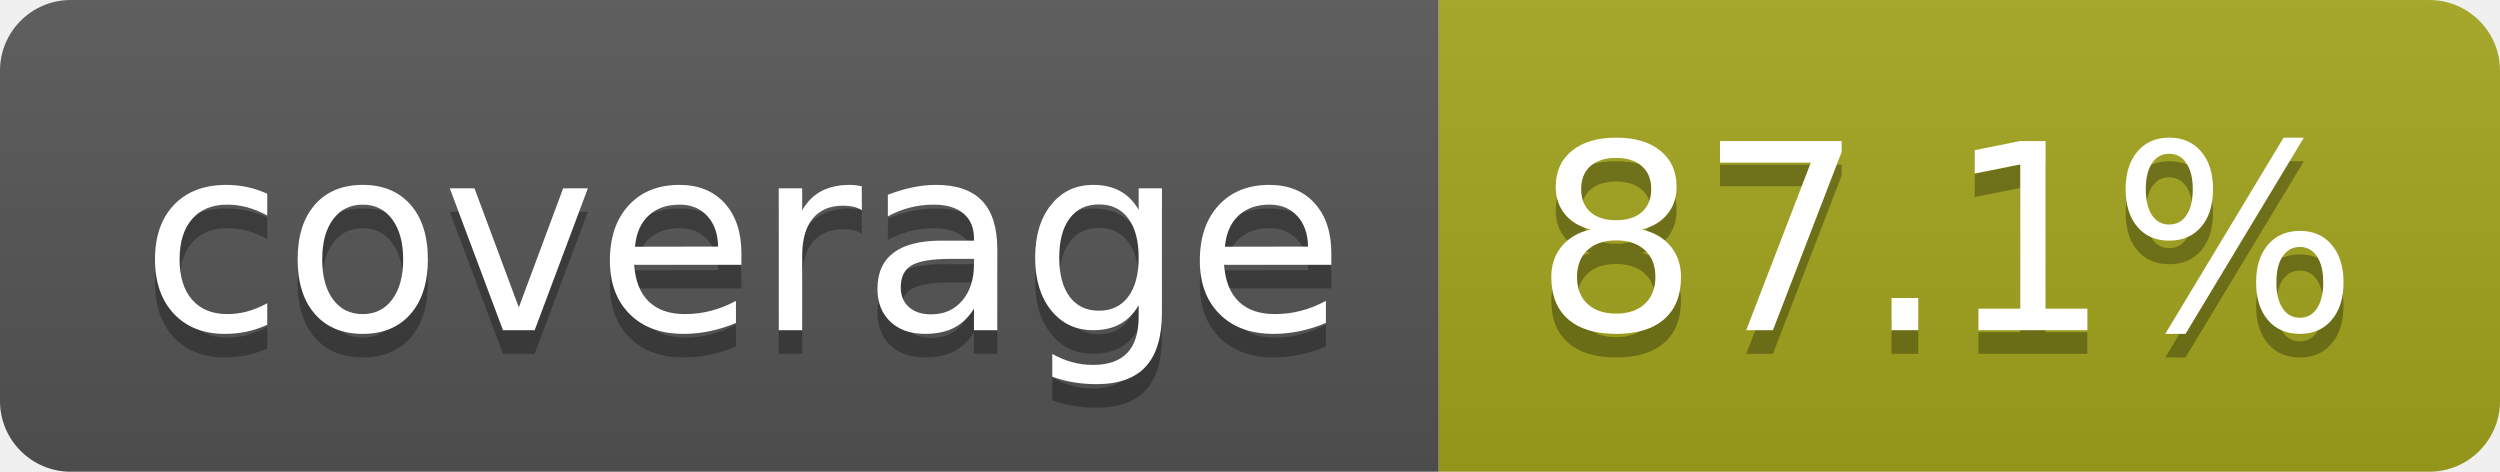
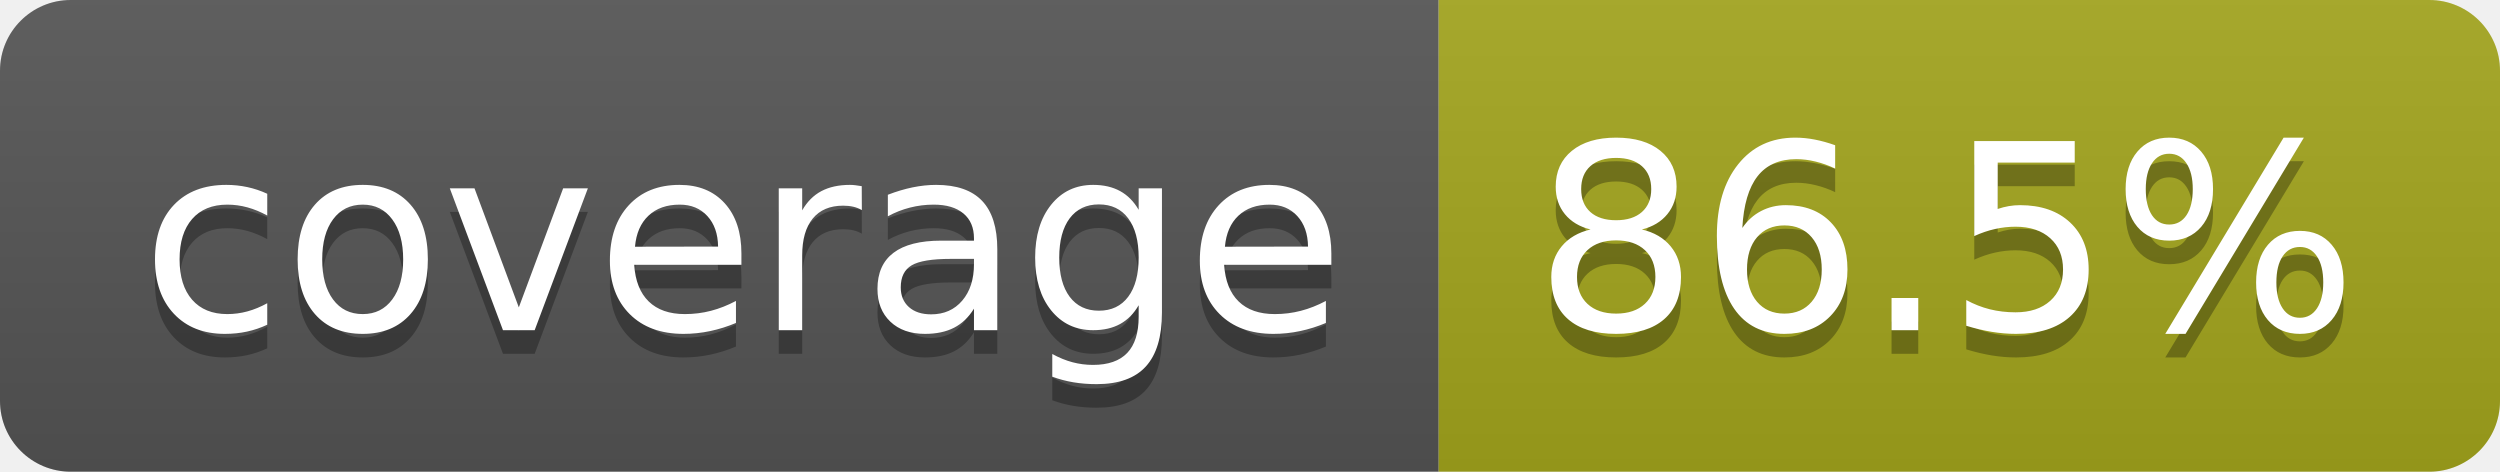
- <svg xmlns="http://www.w3.org/2000/svg" width="106" height="20" role="img" aria-label="coverage: 87.1%">
+ <svg xmlns="http://www.w3.org/2000/svg" width="106" height="20" role="img" aria-label="coverage: 86.5%">
  <linearGradient id="s" x2="0" y2="100%">
    <stop offset="0" stop-color="#bbb" stop-opacity=".1" />
    <stop offset="1" stop-opacity=".1" />
  </linearGradient>
  <clipPath id="r">
    <rect width="106" height="20" rx="3" fill="#fff" />
  </clipPath>
  <g clip-path="url(#r)">
    <rect width="61" height="20" fill="#555" />
    <rect x="61" width="45" height="20" fill="#a4a61d" />
    <rect width="106" height="20" fill="url(#s)" />
  </g>
  <g fill="#fff" text-anchor="middle" font-family="Verdana,Geneva,DejaVu Sans,sans-serif" text-rendering="geometricPrecision" font-size="110">
    <text aria-hidden="true" x="315" y="150" fill="#010101" fill-opacity=".3" transform="scale(.1)" textLength="510">coverage</text>
    <text x="315" y="140" transform="scale(.1)" fill="#fff" textLength="510">coverage</text>
-     <text aria-hidden="true" x="825" y="150" fill="#010101" fill-opacity=".3" transform="scale(.1)" textLength="350">87.1%</text>
-     <text x="825" y="140" transform="scale(.1)" fill="#fff" textLength="350">87.1%</text>
+     <text aria-hidden="true" x="825" y="150" fill="#010101" fill-opacity=".3" transform="scale(.1)" textLength="350">86.5%</text>
+     <text x="825" y="140" transform="scale(.1)" fill="#fff" textLength="350">86.5%</text>
  </g>
</svg>
